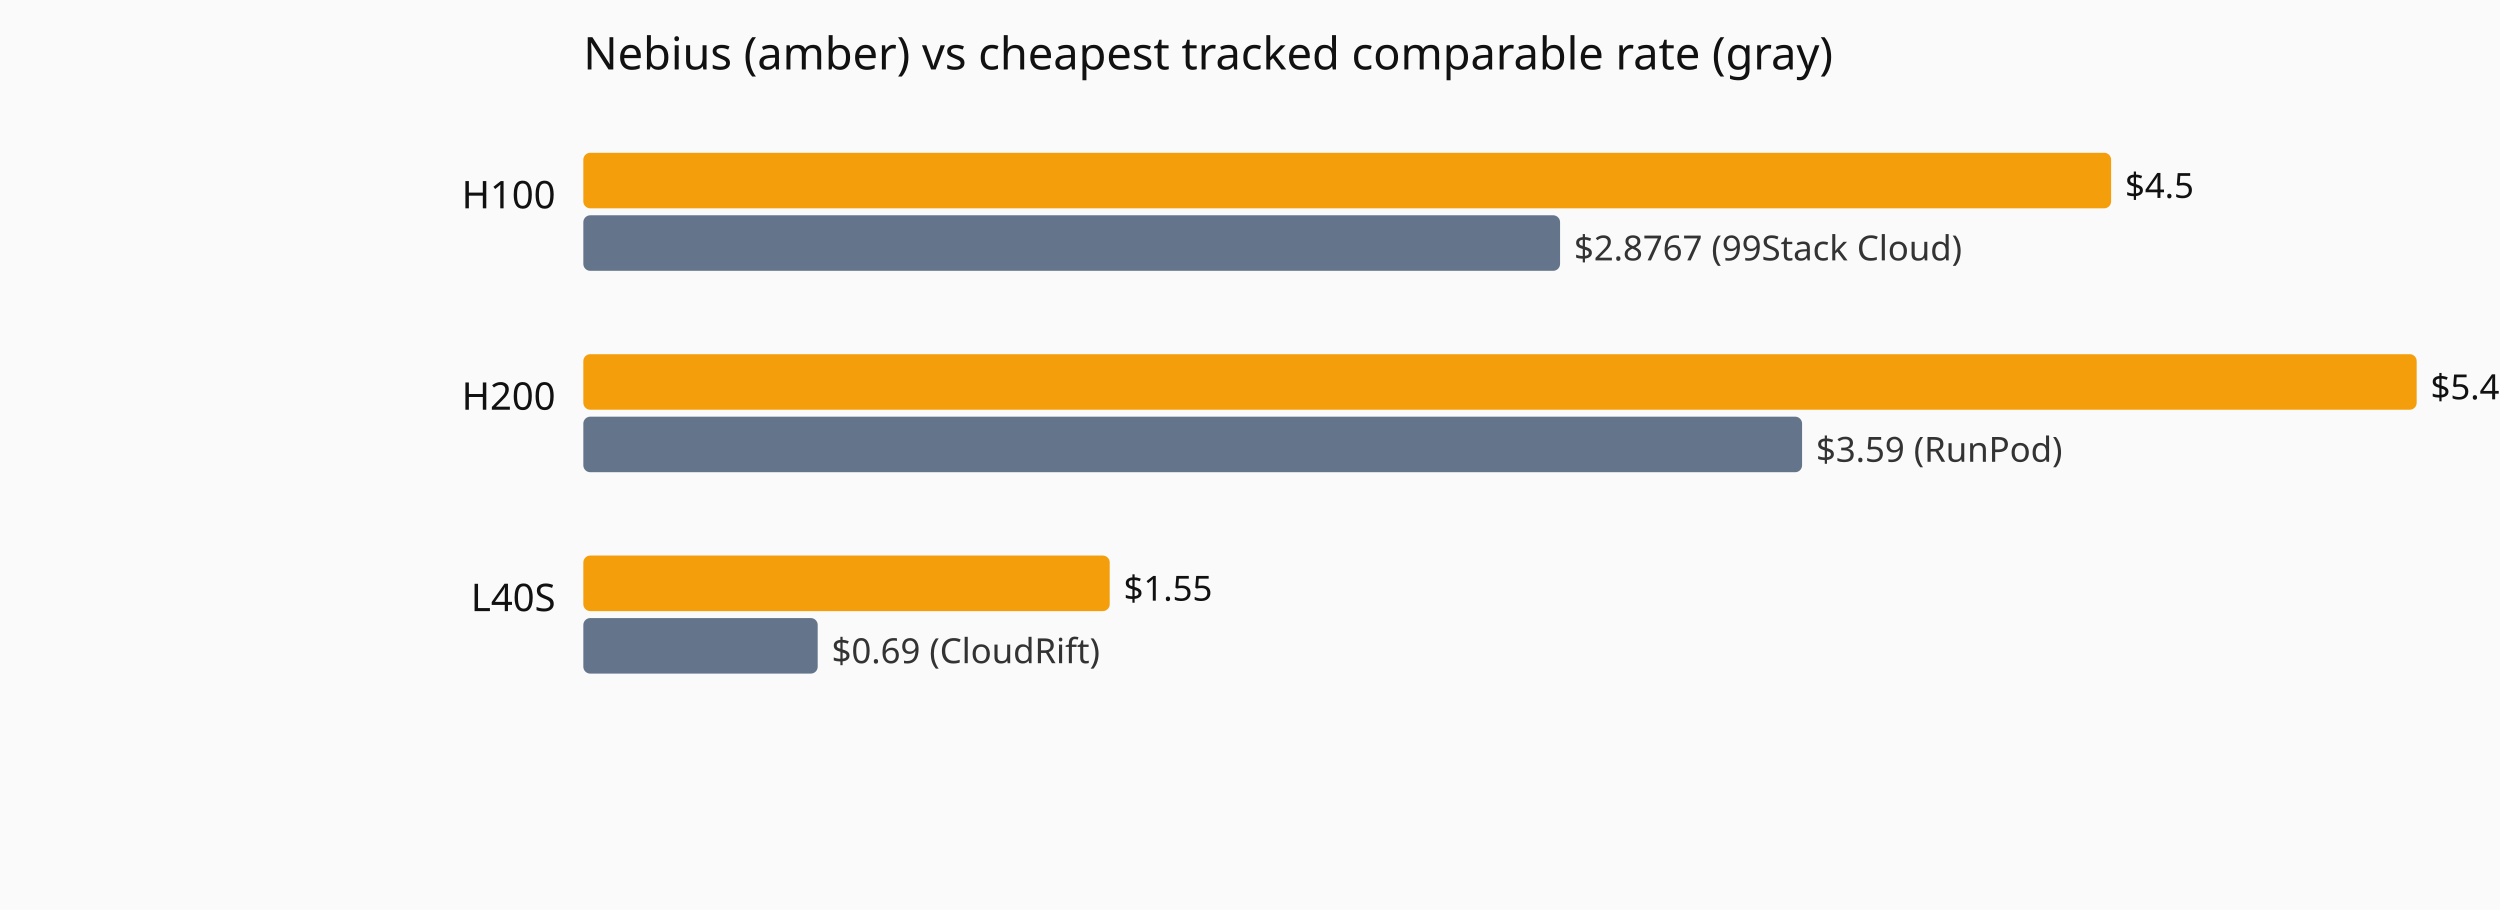
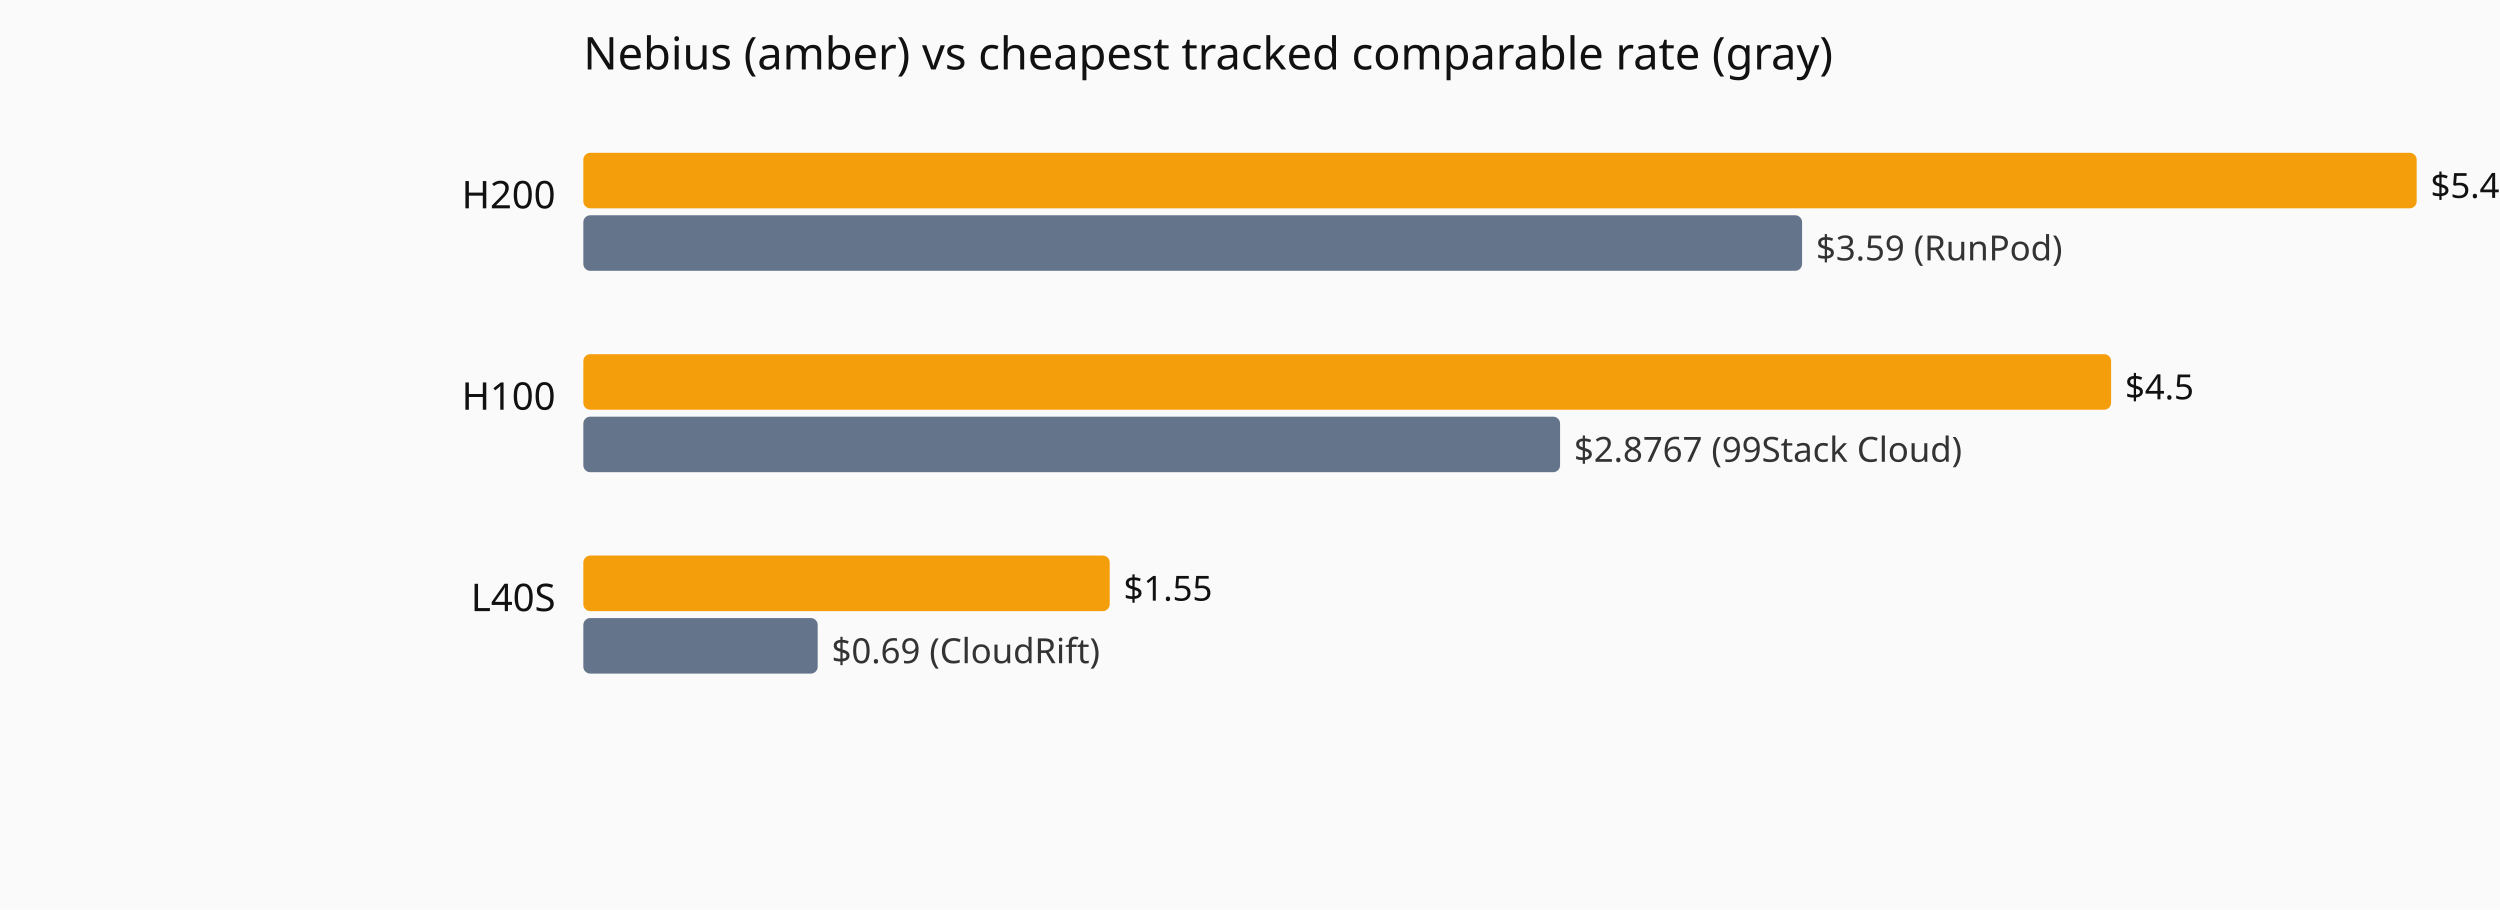
<svg xmlns="http://www.w3.org/2000/svg" viewBox="0 0 720 262" role="img" aria-label="Current hourly rate versus the cheapest tracked vendor, by GPU model.">
  <rect width="720" height="262" fill="#fafafa" />
  <text x="168" y="20" font-family="system-ui,sans-serif" font-size="13" fill="#111">Nebius (amber) vs cheapest tracked comparable rate (gray)</text>
-   <text x="160" y="60" text-anchor="end" font-family="system-ui,sans-serif" font-size="11" fill="#111">H100</text>
-   <rect x="168" y="44" width="440.0" height="16" fill="#f59e0b" rx="2" />
-   <text x="612.0" y="57" font-family="system-ui,sans-serif" font-size="10" fill="#111">$4.5</text>
-   <rect x="168" y="62" width="281.3" height="16" fill="#64748b" rx="2" />
-   <text x="453.3" y="75" font-family="system-ui,sans-serif" font-size="10" fill="#333">$2.8767 (99Stack Cloud)</text>
-   <text x="160" y="118" text-anchor="end" font-family="system-ui,sans-serif" font-size="11" fill="#111">H200</text>
-   <rect x="168" y="102" width="528.0" height="16" fill="#f59e0b" rx="2" />
-   <text x="700.0" y="115" font-family="system-ui,sans-serif" font-size="10" fill="#111">$5.4</text>
-   <rect x="168" y="120" width="351.0" height="16" fill="#64748b" rx="2" />
-   <text x="523.0" y="133" font-family="system-ui,sans-serif" font-size="10" fill="#333">$3.59 (RunPod)</text>
+   <text x="160" y="60" text-anchor="end" font-family="system-ui,sans-serif" font-size="11" fill="#111">H200</text>
+   <rect x="168" y="44" width="528.0" height="16" fill="#f59e0b" rx="2" />
+   <text x="700.0" y="57" font-family="system-ui,sans-serif" font-size="10" fill="#111">$5.4</text>
+   <rect x="168" y="62" width="351.0" height="16" fill="#64748b" rx="2" />
+   <text x="523.0" y="75" font-family="system-ui,sans-serif" font-size="10" fill="#333">$3.59 (RunPod)</text>
+   <text x="160" y="118" text-anchor="end" font-family="system-ui,sans-serif" font-size="11" fill="#111">H100</text>
+   <rect x="168" y="102" width="440.0" height="16" fill="#f59e0b" rx="2" />
+   <text x="612.0" y="115" font-family="system-ui,sans-serif" font-size="10" fill="#111">$4.5</text>
+   <rect x="168" y="120" width="281.3" height="16" fill="#64748b" rx="2" />
+   <text x="453.3" y="133" font-family="system-ui,sans-serif" font-size="10" fill="#333">$2.8767 (99Stack Cloud)</text>
  <text x="160" y="176" text-anchor="end" font-family="system-ui,sans-serif" font-size="11" fill="#111">L40S</text>
  <rect x="168" y="160" width="151.6" height="16" fill="#f59e0b" rx="2" />
  <text x="323.6" y="173" font-family="system-ui,sans-serif" font-size="10" fill="#111">$1.55</text>
  <rect x="168" y="178" width="67.5" height="16" fill="#64748b" rx="2" />
  <text x="239.5" y="191" font-family="system-ui,sans-serif" font-size="10" fill="#333">$0.69 (CloudRift)</text>
</svg>
